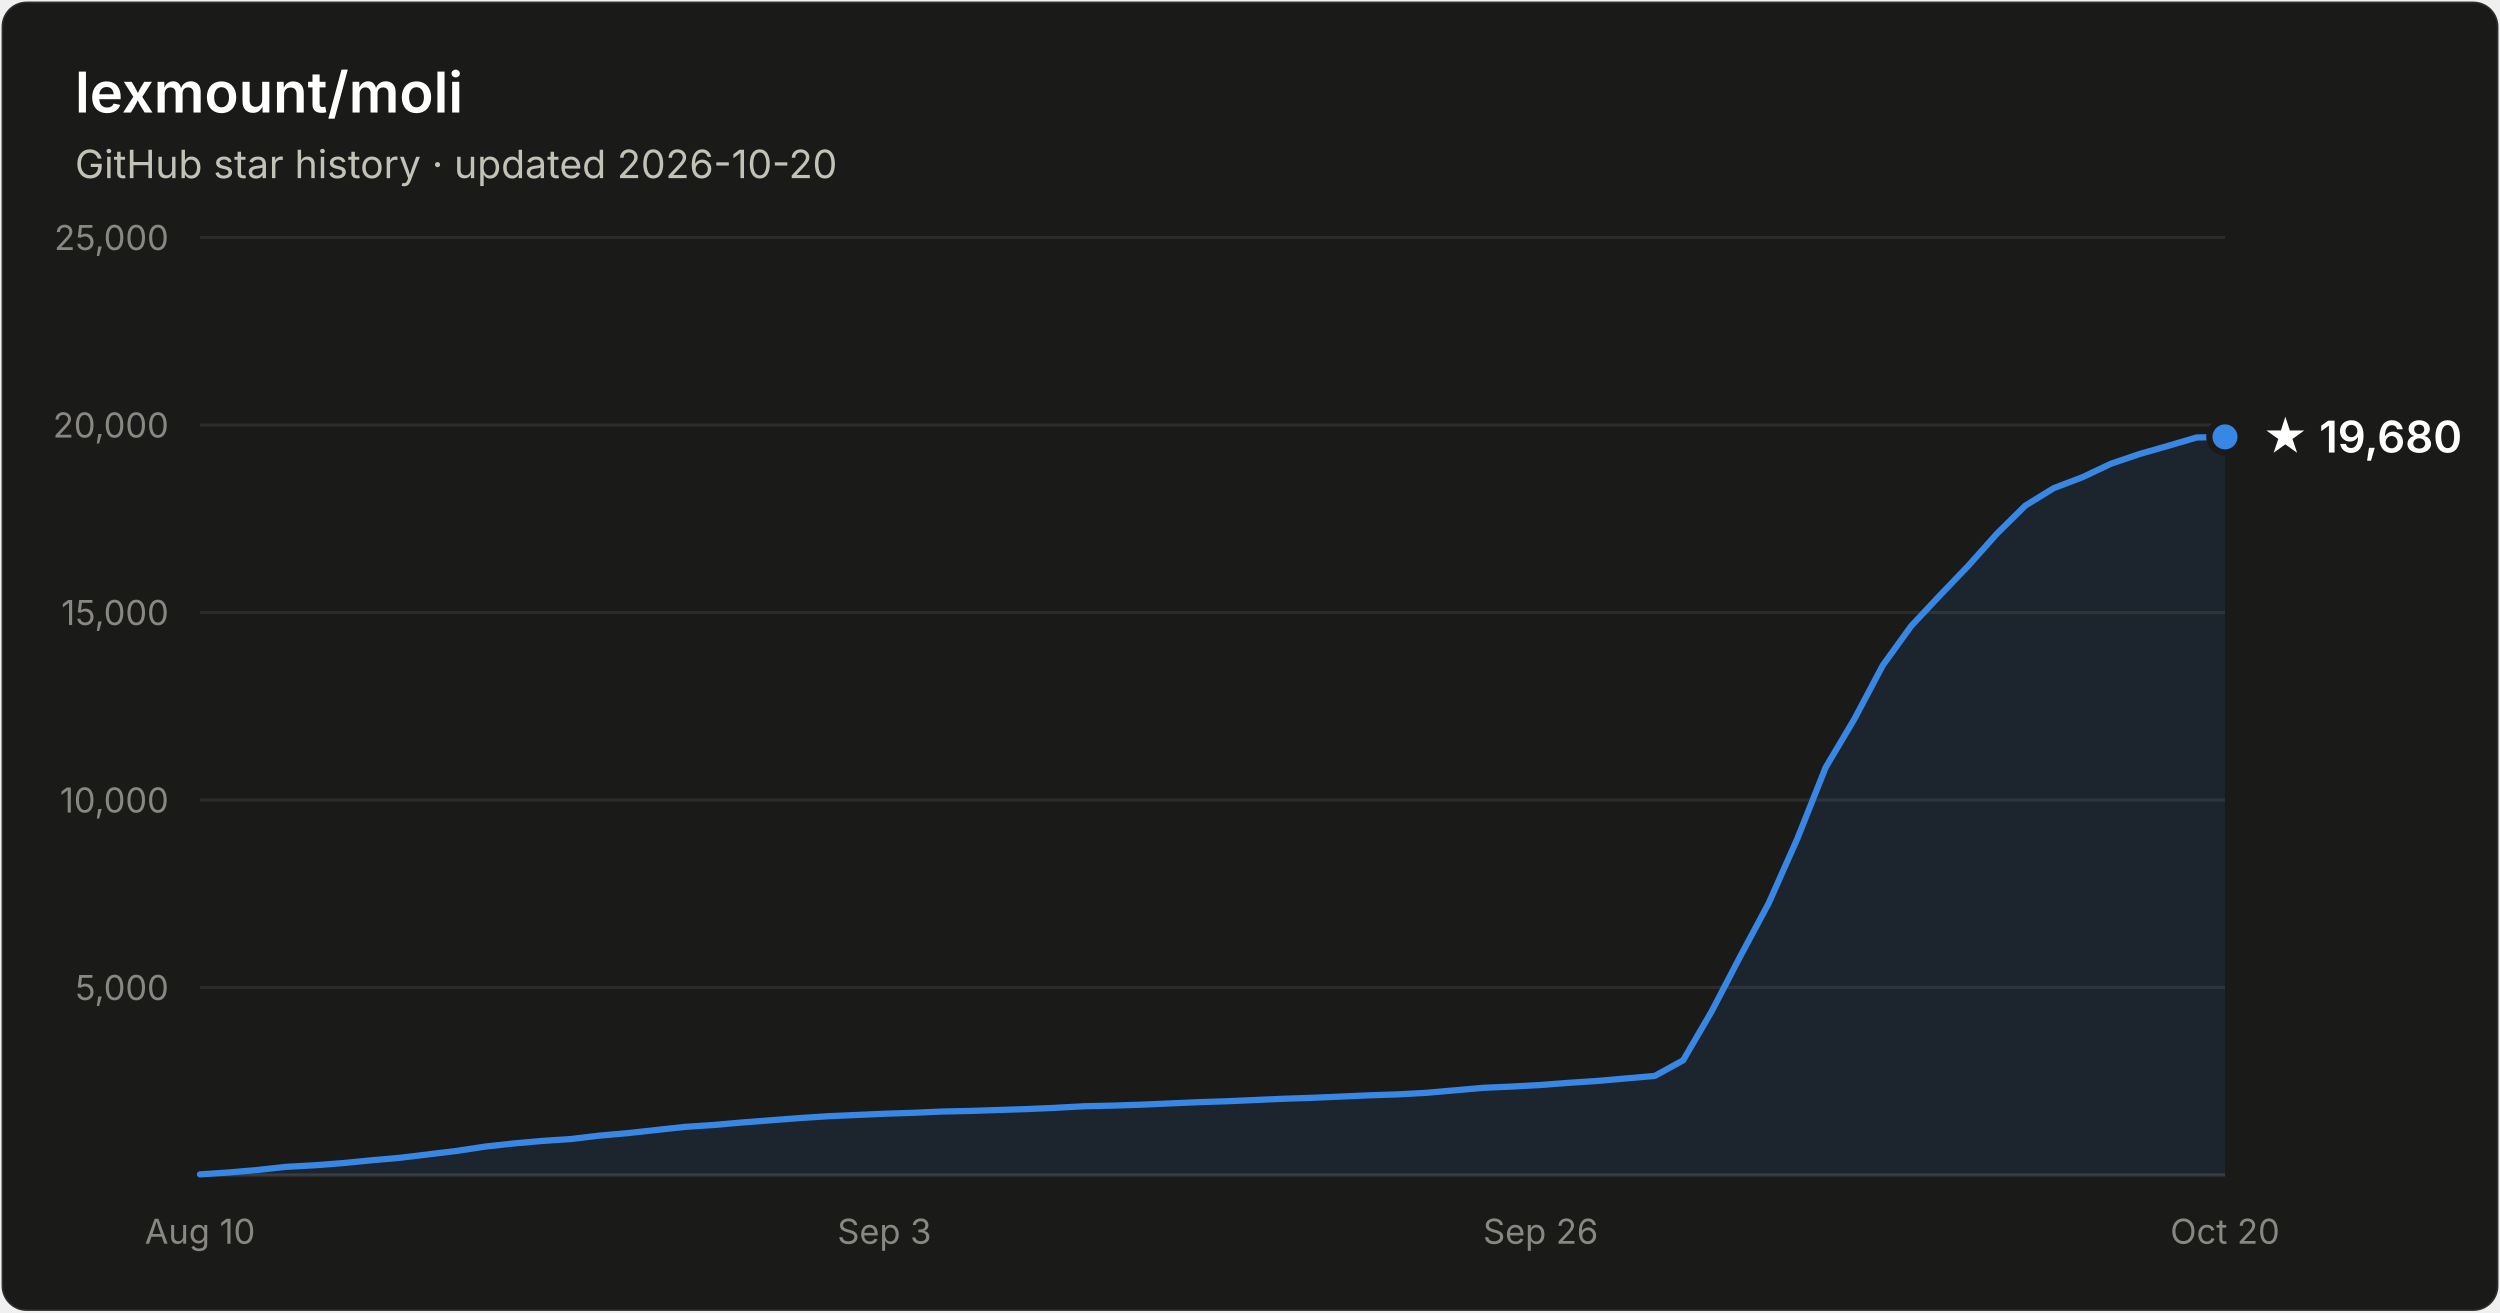
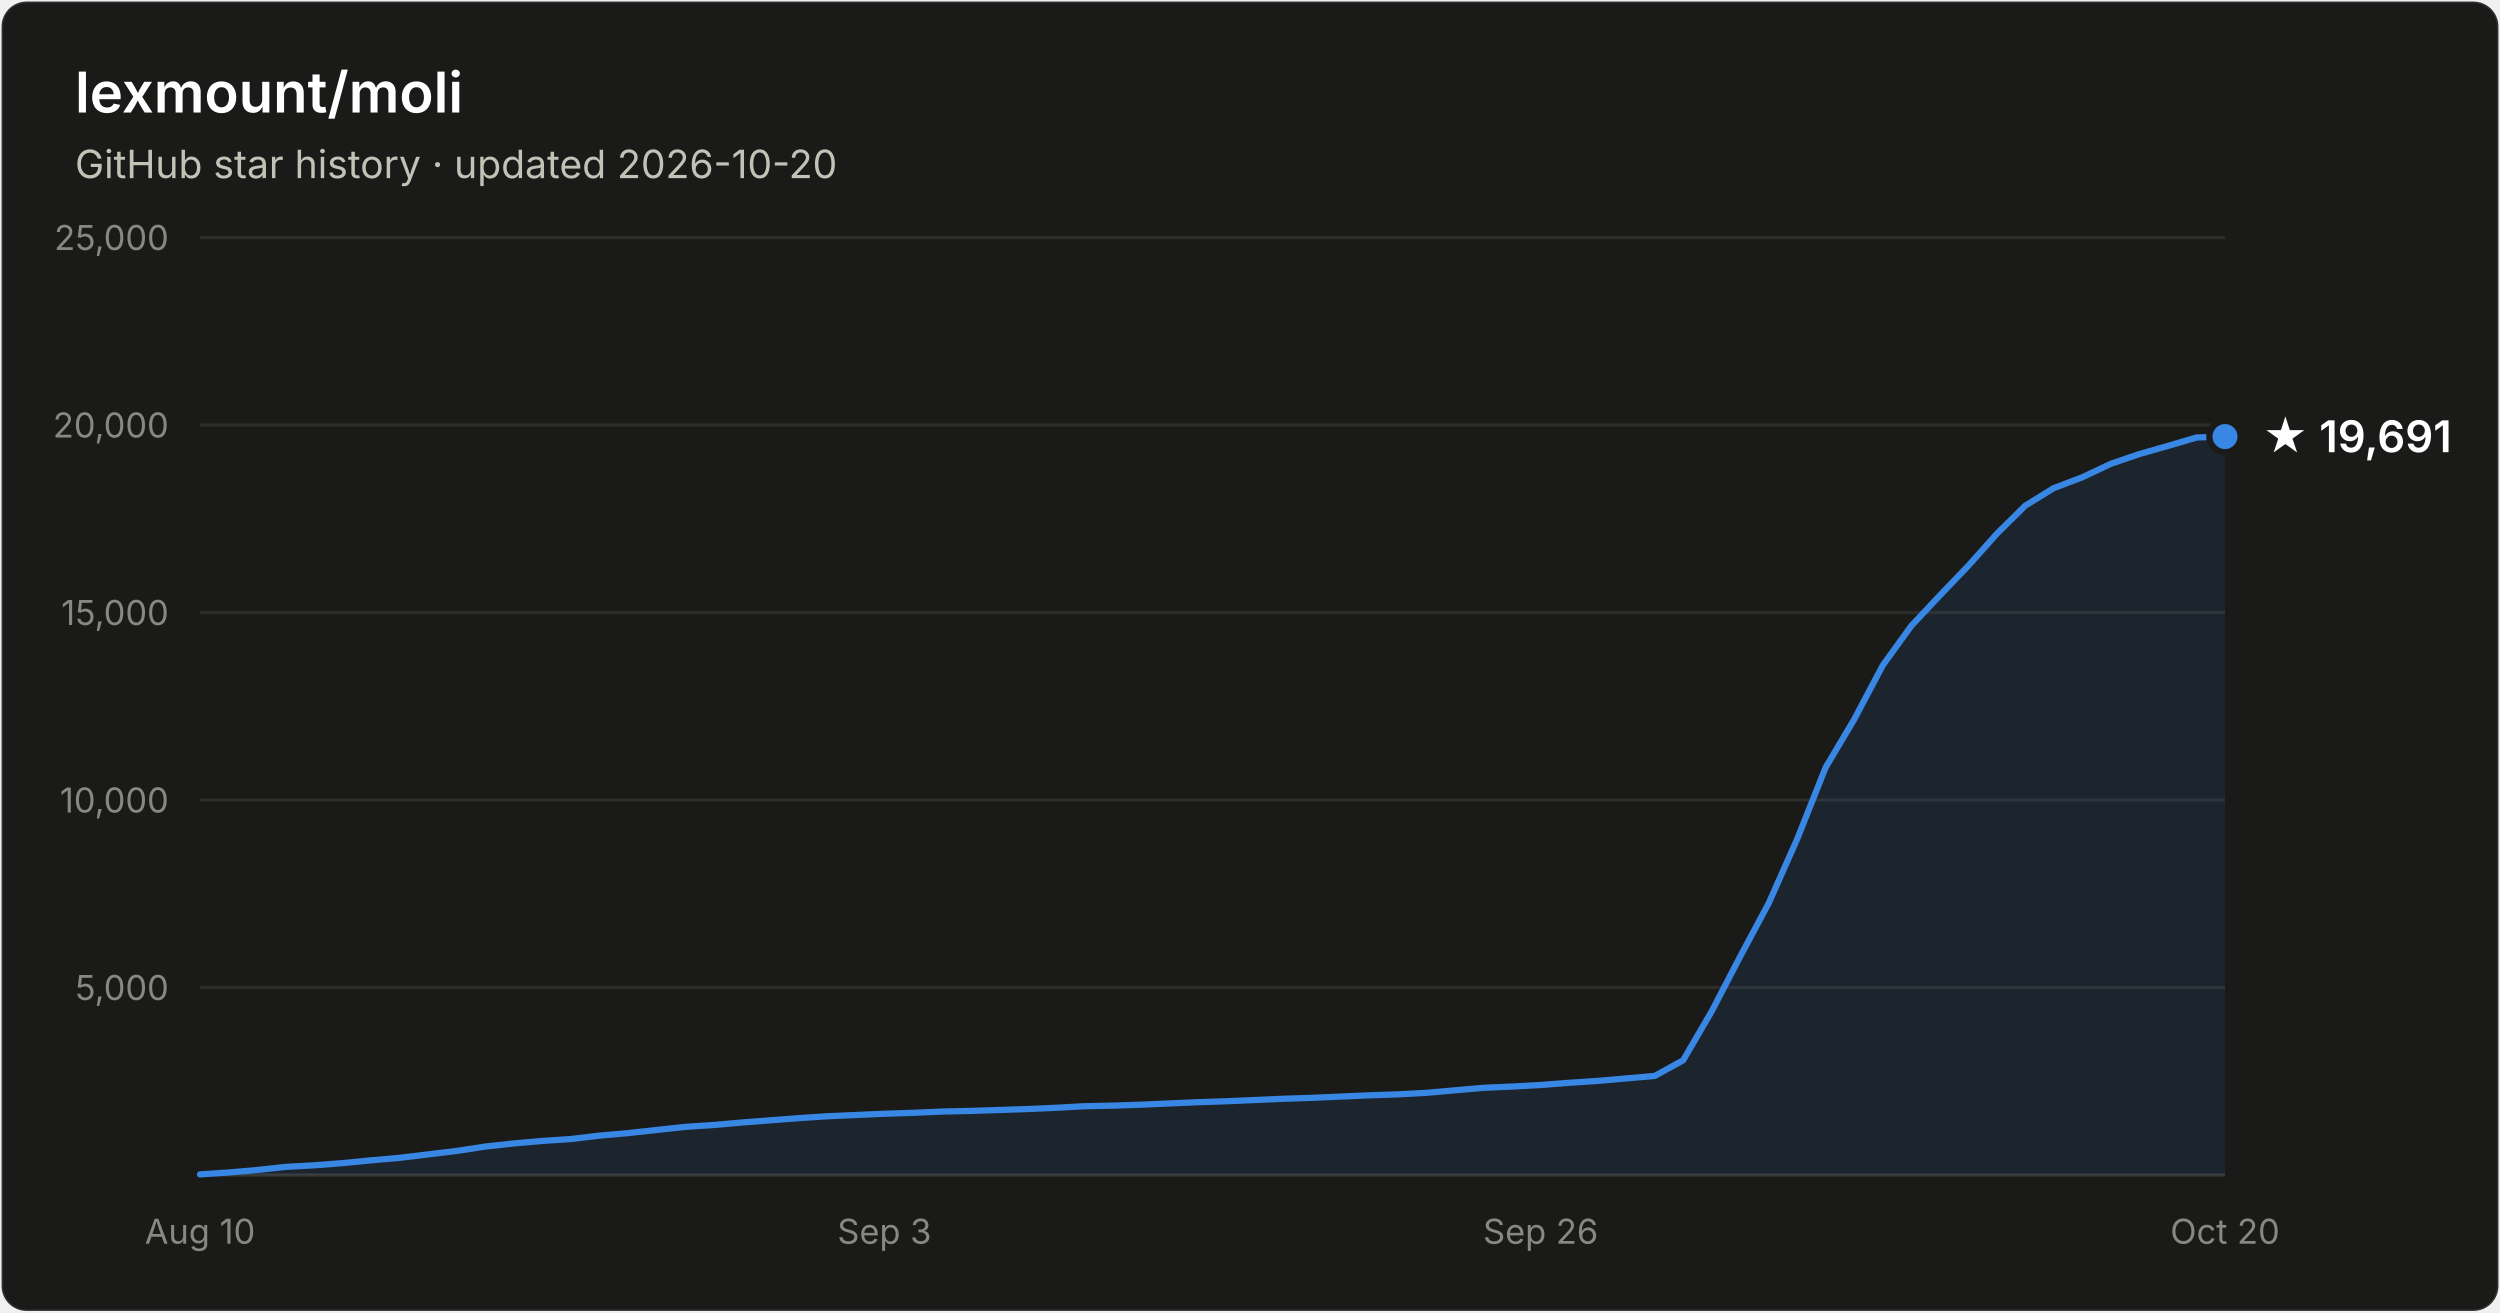
- <svg xmlns="http://www.w3.org/2000/svg" width="800" height="420" viewBox="0 0 800 420" font-family="system-ui, -apple-system, Segoe UI, sans-serif" role="img" aria-label="Star history of lexmount/moli: 19,680 stars as of 2026-10-20">
+ <svg xmlns="http://www.w3.org/2000/svg" width="800" height="420" viewBox="0 0 800 420" font-family="system-ui, -apple-system, Segoe UI, sans-serif" role="img" aria-label="Star history of lexmount/moli: 19,691 stars as of 2026-10-20">
  <rect x="0.5" y="0.5" width="799" height="419" rx="8" fill="#1a1a19" stroke="rgba(255,255,255,0.10)" />
  <text x="24" y="36" fill="#ffffff" font-size="18" font-weight="600">lexmount/moli</text>
  <text x="24" y="57" fill="#c3c2b7" font-size="12.5">GitHub star history · updated 2026-10-20</text>
  <line x1="64" y1="316.0" x2="712" y2="316.0" stroke="#2c2c2a" stroke-width="1" />
  <text x="54" y="320.0" text-anchor="end" fill="#898781" font-size="11" style="font-variant-numeric:tabular-nums">5,000</text>
  <line x1="64" y1="256.0" x2="712" y2="256.0" stroke="#2c2c2a" stroke-width="1" />
  <text x="54" y="260.0" text-anchor="end" fill="#898781" font-size="11" style="font-variant-numeric:tabular-nums">10,000</text>
  <line x1="64" y1="196.0" x2="712" y2="196.0" stroke="#2c2c2a" stroke-width="1" />
  <text x="54" y="200.0" text-anchor="end" fill="#898781" font-size="11" style="font-variant-numeric:tabular-nums">15,000</text>
  <line x1="64" y1="136.0" x2="712" y2="136.0" stroke="#2c2c2a" stroke-width="1" />
  <text x="54" y="140.0" text-anchor="end" fill="#898781" font-size="11" style="font-variant-numeric:tabular-nums">20,000</text>
  <line x1="64" y1="76.0" x2="712" y2="76.0" stroke="#2c2c2a" stroke-width="1" />
  <text x="54" y="80.0" text-anchor="end" fill="#898781" font-size="11" style="font-variant-numeric:tabular-nums">25,000</text>
  <line x1="64" y1="376" x2="712" y2="376" stroke="#383835" stroke-width="1" />
  <text x="64.0" y="398" text-anchor="middle" fill="#898781" font-size="11" style="font-variant-numeric:tabular-nums">Aug 10</text>
  <text x="283.0" y="398" text-anchor="middle" fill="#898781" font-size="11" style="font-variant-numeric:tabular-nums">Sep 3</text>
  <text x="493.0" y="398" text-anchor="middle" fill="#898781" font-size="11" style="font-variant-numeric:tabular-nums">Sep 26</text>
  <text x="712.0" y="398" text-anchor="middle" fill="#898781" font-size="11" style="font-variant-numeric:tabular-nums">Oct 20</text>
-   <path d="M64.0 375.8 L73.1 375.2 L82.3 374.4 L91.4 373.4 L100.5 372.9 L109.6 372.2 L118.8 371.3 L127.9 370.5 L137.0 369.4 L146.1 368.3 L155.3 366.9 L164.4 365.9 L173.5 365.1 L182.6 364.5 L191.8 363.4 L200.9 362.6 L210.0 361.6 L219.2 360.6 L228.3 360.0 L237.4 359.2 L246.5 358.5 L255.7 357.8 L264.8 357.2 L273.9 356.8 L283.0 356.4 L292.2 356.1 L301.3 355.7 L310.4 355.5 L319.5 355.2 L328.7 354.9 L337.8 354.5 L346.9 354.0 L356.1 353.8 L365.2 353.5 L374.3 353.1 L383.4 352.7 L392.6 352.4 L401.7 352.0 L410.8 351.6 L419.9 351.3 L429.1 350.9 L438.2 350.5 L447.3 350.2 L456.5 349.7 L465.6 348.9 L474.7 348.1 L483.8 347.7 L493.0 347.2 L502.1 346.5 L511.2 345.9 L520.3 345.1 L529.5 344.3 L538.6 339.3 L547.7 323.7 L556.8 306.2 L566.0 289.0 L575.1 268.5 L584.2 245.6 L593.4 230.1 L602.5 212.9 L611.6 200.3 L620.7 190.6 L629.9 181.0 L639.0 170.8 L648.1 161.8 L657.2 156.2 L666.4 152.7 L675.5 148.4 L684.6 145.3 L693.7 142.7 L702.9 140.0 L712.0 139.8 L712.0 376 L64.0 376 Z" fill="#3987e5" fill-opacity="0.1" />
-   <path d="M64.0 375.8 L73.1 375.2 L82.3 374.4 L91.4 373.4 L100.5 372.9 L109.6 372.2 L118.8 371.3 L127.9 370.5 L137.0 369.4 L146.1 368.3 L155.3 366.9 L164.4 365.9 L173.5 365.1 L182.6 364.5 L191.8 363.4 L200.9 362.6 L210.0 361.6 L219.2 360.6 L228.3 360.0 L237.4 359.2 L246.5 358.5 L255.7 357.8 L264.8 357.2 L273.9 356.8 L283.0 356.4 L292.2 356.1 L301.3 355.7 L310.4 355.5 L319.5 355.2 L328.7 354.9 L337.8 354.5 L346.9 354.0 L356.1 353.8 L365.2 353.5 L374.3 353.1 L383.4 352.7 L392.6 352.4 L401.7 352.0 L410.8 351.6 L419.9 351.3 L429.1 350.9 L438.2 350.5 L447.3 350.2 L456.5 349.7 L465.6 348.9 L474.7 348.1 L483.8 347.7 L493.0 347.2 L502.1 346.5 L511.2 345.9 L520.3 345.1 L529.5 344.3 L538.6 339.3 L547.7 323.7 L556.8 306.2 L566.0 289.0 L575.1 268.5 L584.2 245.6 L593.4 230.1 L602.5 212.9 L611.6 200.3 L620.7 190.6 L629.9 181.0 L639.0 170.8 L648.1 161.8 L657.2 156.2 L666.4 152.7 L675.5 148.4 L684.6 145.3 L693.7 142.7 L702.9 140.0 L712.0 139.8" fill="none" stroke="#3987e5" stroke-width="2" stroke-linejoin="round" stroke-linecap="round" />
-   <circle cx="712.0" cy="139.8" r="5" fill="#3987e5" stroke="#1a1a19" stroke-width="2" />
-   <text x="724.0" y="144.8" fill="#ffffff" font-size="14" font-weight="600">★ 19,680</text>
+   <path d="M64.0 375.8 L73.1 375.2 L82.3 374.4 L91.4 373.4 L100.5 372.9 L109.6 372.2 L118.8 371.3 L127.9 370.5 L137.0 369.4 L146.1 368.3 L155.3 366.9 L164.4 365.9 L173.5 365.1 L182.6 364.5 L191.8 363.4 L200.9 362.6 L210.0 361.6 L219.2 360.6 L228.3 360.0 L237.4 359.2 L246.5 358.5 L255.7 357.8 L264.8 357.2 L273.9 356.8 L283.0 356.4 L292.2 356.1 L301.3 355.7 L310.4 355.5 L319.5 355.2 L328.7 354.9 L337.8 354.5 L346.9 354.0 L356.1 353.8 L365.2 353.5 L374.3 353.1 L383.4 352.7 L392.6 352.4 L401.7 352.0 L410.8 351.6 L419.9 351.3 L429.1 350.9 L438.2 350.5 L447.3 350.2 L456.5 349.7 L465.6 348.9 L474.7 348.1 L483.8 347.7 L493.0 347.2 L502.1 346.5 L511.2 345.9 L520.3 345.1 L529.5 344.3 L538.6 339.3 L547.7 323.7 L556.8 306.2 L566.0 289.0 L575.1 268.5 L584.2 245.6 L593.4 230.1 L602.5 212.9 L611.6 200.3 L620.7 190.6 L629.9 181.0 L639.0 170.8 L648.1 161.8 L657.2 156.2 L666.4 152.7 L675.5 148.4 L684.6 145.3 L693.7 142.7 L702.9 140.0 L712.0 139.7 L712.0 376 L64.0 376 Z" fill="#3987e5" fill-opacity="0.1" />
+   <path d="M64.0 375.8 L73.1 375.2 L82.3 374.4 L91.4 373.4 L100.5 372.9 L109.6 372.2 L118.8 371.3 L127.9 370.5 L137.0 369.4 L146.1 368.3 L155.3 366.9 L164.4 365.9 L173.5 365.1 L182.6 364.5 L191.8 363.4 L200.9 362.6 L210.0 361.6 L219.2 360.6 L228.3 360.0 L237.4 359.2 L246.5 358.5 L255.7 357.8 L264.8 357.2 L273.9 356.8 L283.0 356.4 L292.2 356.1 L301.3 355.7 L310.4 355.5 L319.5 355.2 L328.7 354.9 L337.8 354.5 L346.9 354.0 L356.1 353.8 L365.2 353.5 L374.3 353.1 L383.4 352.7 L392.6 352.4 L401.7 352.0 L410.8 351.6 L419.9 351.3 L429.1 350.9 L438.2 350.5 L447.3 350.2 L456.5 349.7 L465.6 348.9 L474.7 348.1 L483.8 347.7 L493.0 347.2 L502.1 346.5 L511.2 345.9 L520.3 345.1 L529.5 344.3 L538.6 339.3 L547.7 323.7 L556.8 306.2 L566.0 289.0 L575.1 268.5 L584.2 245.6 L593.4 230.1 L602.5 212.9 L611.6 200.3 L620.7 190.6 L629.9 181.0 L639.0 170.8 L648.1 161.8 L657.2 156.2 L666.4 152.7 L675.5 148.4 L684.6 145.3 L693.7 142.7 L702.9 140.0 L712.0 139.7" fill="none" stroke="#3987e5" stroke-width="2" stroke-linejoin="round" stroke-linecap="round" />
+   <circle cx="712.0" cy="139.7" r="5" fill="#3987e5" stroke="#1a1a19" stroke-width="2" />
+   <text x="724.0" y="144.7" fill="#ffffff" font-size="14" font-weight="600">★ 19,691</text>
</svg>
